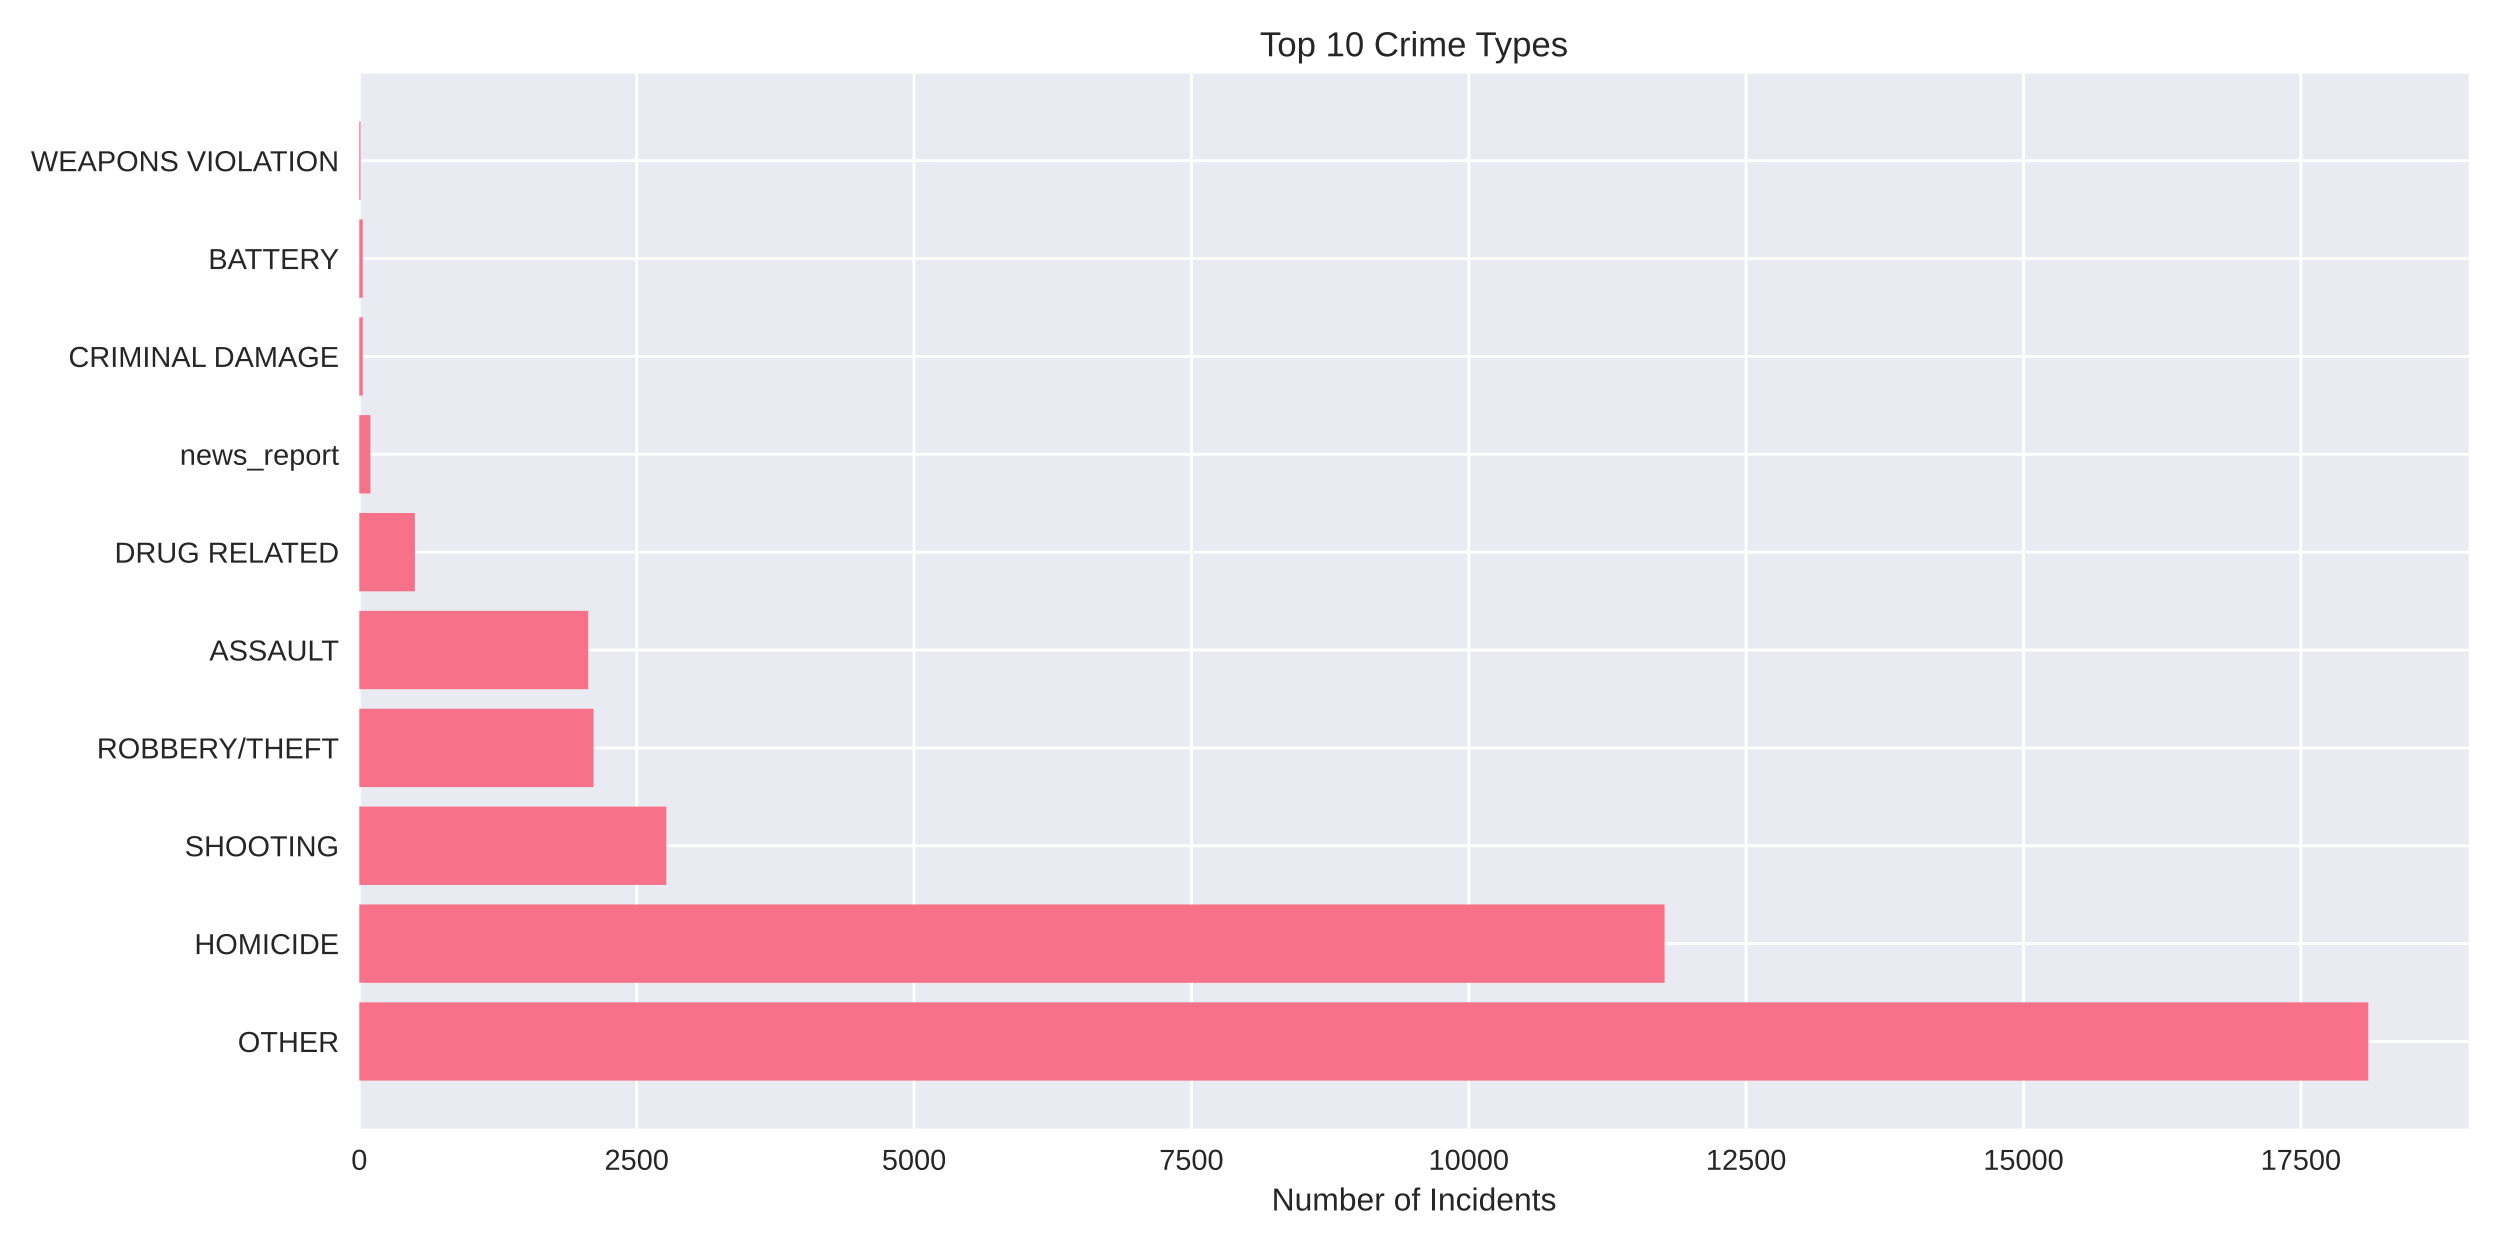
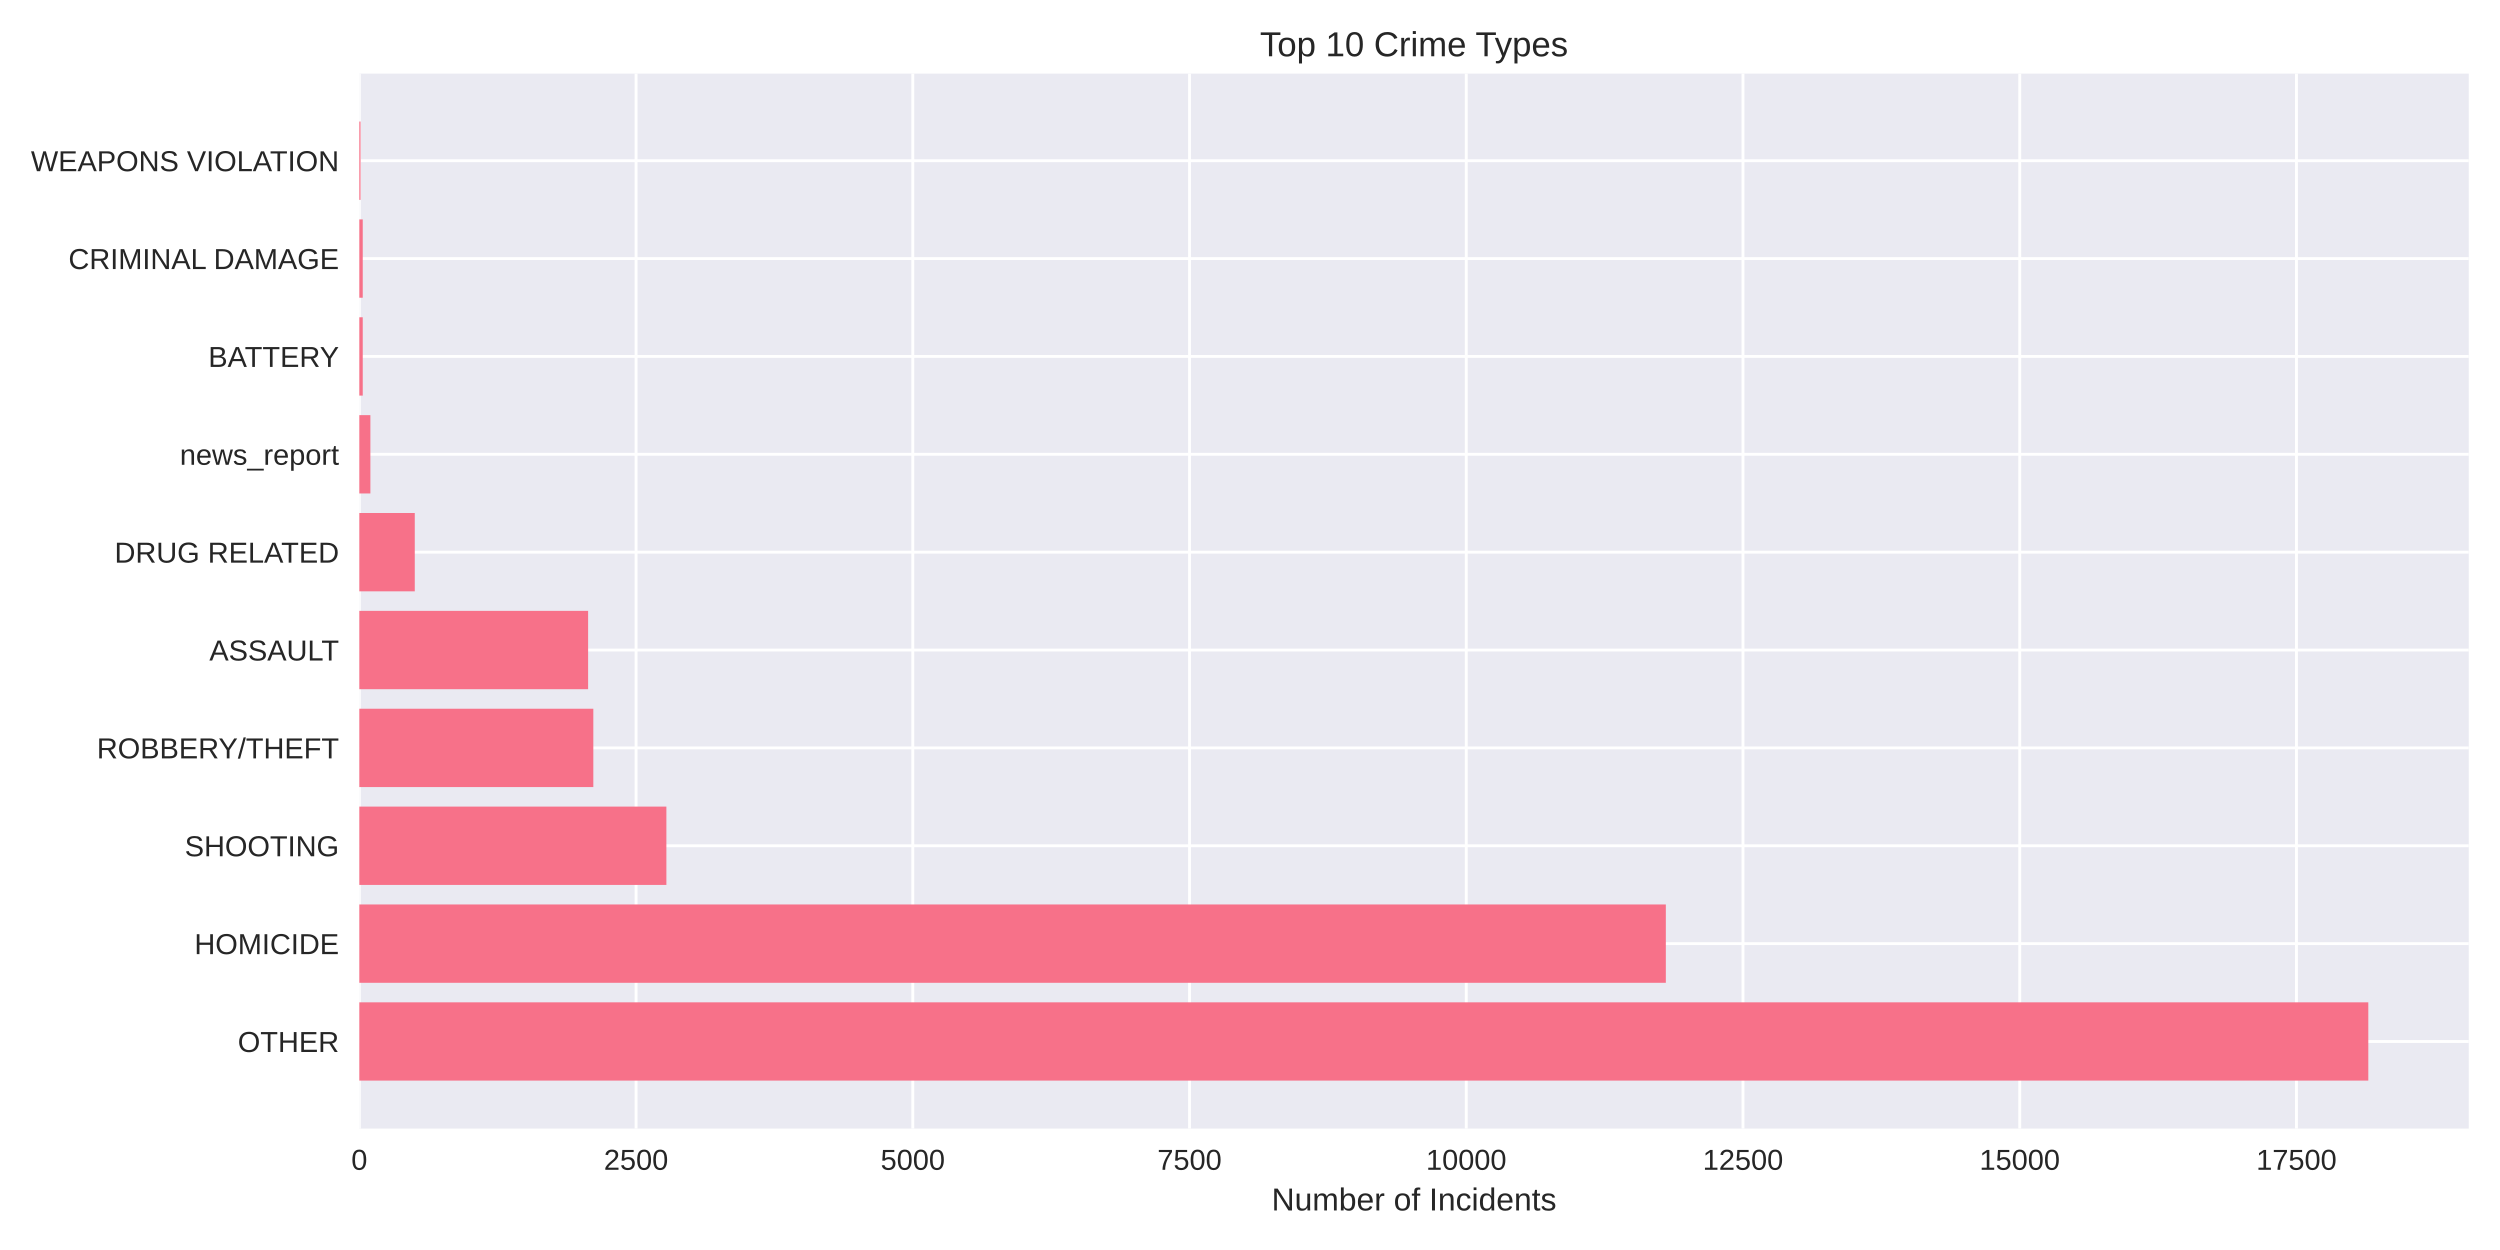
<svg xmlns="http://www.w3.org/2000/svg" width="864pt" height="432pt" viewBox="0 0 864 432" version="1.1">
  <defs>
    <style type="text/css">*{stroke-linejoin: round; stroke-linecap: butt}</style>
  </defs>
  <g id="figure_1">
    <g id="patch_1">
      <path d="M 0 432  L 864 432  L 864 0  L 0 0  z " style="fill: #ffffff" />
    </g>
    <g id="axes_1">
      <g id="patch_2">
        <path d="M 124.18 390.04  L 853.2 390.04  L 853.2 25.44  L 124.18 25.44  z " style="fill: #eaeaf2" />
      </g>
      <g id="matplotlib.axis_1">
        <g id="xtick_1">
          <g id="line2d_1">
-             <path d="M 124.18 390.04  L 124.18 25.44  " clip-path="url(#p203e0cc7b8)" style="fill: none; stroke: #ffffff; stroke-linecap: round" />
+             <path d="M 124.18 390.04  L 124.18 25.44  " clip-path="url(#pcca192b2af)" style="fill: none; stroke: #ffffff; stroke-linecap: round" />
          </g>
          <g id="line2d_2" />
          <g id="text_1">
            <text style="fill: #262626; font: 10px 'Arial', 'Liberation Sans', 'DejaVu Sans', 'Bitstream Vera Sans', sans-serif; text-anchor: middle" x="124.18" y="404.287" transform="rotate(-0 124.18 404.2869)">0</text>
          </g>
        </g>
        <g id="xtick_2">
          <g id="line2d_3">
-             <path d="M 220.036 390.04  L 220.036 25.44  " clip-path="url(#p203e0cc7b8)" style="fill: none; stroke: #ffffff; stroke-linecap: round" />
+             <path d="M 219.82 390.04  L 219.82 25.44  " clip-path="url(#pcca192b2af)" style="fill: none; stroke: #ffffff; stroke-linecap: round" />
          </g>
          <g id="line2d_4" />
          <g id="text_2">
-             <text style="fill: #262626; font: 10px 'Arial', 'Liberation Sans', 'DejaVu Sans', 'Bitstream Vera Sans', sans-serif; text-anchor: middle" x="220.036" y="404.287" transform="rotate(-0 220.0361 404.2869)">2500</text>
+             <text style="fill: #262626; font: 10px 'Arial', 'Liberation Sans', 'DejaVu Sans', 'Bitstream Vera Sans', sans-serif; text-anchor: middle" x="219.82" y="404.287" transform="rotate(-0 219.8195 404.2869)">2500</text>
          </g>
        </g>
        <g id="xtick_3">
          <g id="line2d_5">
-             <path d="M 315.892 390.04  L 315.892 25.44  " clip-path="url(#p203e0cc7b8)" style="fill: none; stroke: #ffffff; stroke-linecap: round" />
+             <path d="M 315.459 390.04  L 315.459 25.44  " clip-path="url(#pcca192b2af)" style="fill: none; stroke: #ffffff; stroke-linecap: round" />
          </g>
          <g id="line2d_6" />
          <g id="text_3">
-             <text style="fill: #262626; font: 10px 'Arial', 'Liberation Sans', 'DejaVu Sans', 'Bitstream Vera Sans', sans-serif; text-anchor: middle" x="315.892" y="404.287" transform="rotate(-0 315.8922 404.2869)">5000</text>
+             <text style="fill: #262626; font: 10px 'Arial', 'Liberation Sans', 'DejaVu Sans', 'Bitstream Vera Sans', sans-serif; text-anchor: middle" x="315.459" y="404.287" transform="rotate(-0 315.4591 404.2869)">5000</text>
          </g>
        </g>
        <g id="xtick_4">
          <g id="line2d_7">
-             <path d="M 411.748 390.04  L 411.748 25.44  " clip-path="url(#p203e0cc7b8)" style="fill: none; stroke: #ffffff; stroke-linecap: round" />
+             <path d="M 411.099 390.04  L 411.099 25.44  " clip-path="url(#pcca192b2af)" style="fill: none; stroke: #ffffff; stroke-linecap: round" />
          </g>
          <g id="line2d_8" />
          <g id="text_4">
-             <text style="fill: #262626; font: 10px 'Arial', 'Liberation Sans', 'DejaVu Sans', 'Bitstream Vera Sans', sans-serif; text-anchor: middle" x="411.748" y="404.287" transform="rotate(-0 411.7482 404.2869)">7500</text>
+             <text style="fill: #262626; font: 10px 'Arial', 'Liberation Sans', 'DejaVu Sans', 'Bitstream Vera Sans', sans-serif; text-anchor: middle" x="411.099" y="404.287" transform="rotate(-0 411.0986 404.2869)">7500</text>
          </g>
        </g>
        <g id="xtick_5">
          <g id="line2d_9">
-             <path d="M 507.604 390.04  L 507.604 25.44  " clip-path="url(#p203e0cc7b8)" style="fill: none; stroke: #ffffff; stroke-linecap: round" />
+             <path d="M 506.738 390.04  L 506.738 25.44  " clip-path="url(#pcca192b2af)" style="fill: none; stroke: #ffffff; stroke-linecap: round" />
          </g>
          <g id="line2d_10" />
          <g id="text_5">
-             <text style="fill: #262626; font: 10px 'Arial', 'Liberation Sans', 'DejaVu Sans', 'Bitstream Vera Sans', sans-serif; text-anchor: middle" x="507.604" y="404.287" transform="rotate(-0 507.6043 404.2869)">10000</text>
+             <text style="fill: #262626; font: 10px 'Arial', 'Liberation Sans', 'DejaVu Sans', 'Bitstream Vera Sans', sans-serif; text-anchor: middle" x="506.738" y="404.287" transform="rotate(-0 506.7381 404.2869)">10000</text>
          </g>
        </g>
        <g id="xtick_6">
          <g id="line2d_11">
-             <path d="M 603.46 390.04  L 603.46 25.44  " clip-path="url(#p203e0cc7b8)" style="fill: none; stroke: #ffffff; stroke-linecap: round" />
+             <path d="M 602.378 390.04  L 602.378 25.44  " clip-path="url(#pcca192b2af)" style="fill: none; stroke: #ffffff; stroke-linecap: round" />
          </g>
          <g id="line2d_12" />
          <g id="text_6">
-             <text style="fill: #262626; font: 10px 'Arial', 'Liberation Sans', 'DejaVu Sans', 'Bitstream Vera Sans', sans-serif; text-anchor: middle" x="603.46" y="404.287" transform="rotate(-0 603.4604 404.2869)">12500</text>
+             <text style="fill: #262626; font: 10px 'Arial', 'Liberation Sans', 'DejaVu Sans', 'Bitstream Vera Sans', sans-serif; text-anchor: middle" x="602.378" y="404.287" transform="rotate(-0 602.3777 404.2869)">12500</text>
          </g>
        </g>
        <g id="xtick_7">
          <g id="line2d_13">
-             <path d="M 699.316 390.04  L 699.316 25.44  " clip-path="url(#p203e0cc7b8)" style="fill: none; stroke: #ffffff; stroke-linecap: round" />
+             <path d="M 698.017 390.04  L 698.017 25.44  " clip-path="url(#pcca192b2af)" style="fill: none; stroke: #ffffff; stroke-linecap: round" />
          </g>
          <g id="line2d_14" />
          <g id="text_7">
-             <text style="fill: #262626; font: 10px 'Arial', 'Liberation Sans', 'DejaVu Sans', 'Bitstream Vera Sans', sans-serif; text-anchor: middle" x="699.316" y="404.287" transform="rotate(-0 699.3165 404.2869)">15000</text>
+             <text style="fill: #262626; font: 10px 'Arial', 'Liberation Sans', 'DejaVu Sans', 'Bitstream Vera Sans', sans-serif; text-anchor: middle" x="698.017" y="404.287" transform="rotate(-0 698.0172 404.2869)">15000</text>
          </g>
        </g>
        <g id="xtick_8">
          <g id="line2d_15">
-             <path d="M 795.173 390.04  L 795.173 25.44  " clip-path="url(#p203e0cc7b8)" style="fill: none; stroke: #ffffff; stroke-linecap: round" />
+             <path d="M 793.657 390.04  L 793.657 25.44  " clip-path="url(#pcca192b2af)" style="fill: none; stroke: #ffffff; stroke-linecap: round" />
          </g>
          <g id="line2d_16" />
          <g id="text_8">
-             <text style="fill: #262626; font: 10px 'Arial', 'Liberation Sans', 'DejaVu Sans', 'Bitstream Vera Sans', sans-serif; text-anchor: middle" x="795.173" y="404.287" transform="rotate(-0 795.1726 404.2869)">17500</text>
+             <text style="fill: #262626; font: 10px 'Arial', 'Liberation Sans', 'DejaVu Sans', 'Bitstream Vera Sans', sans-serif; text-anchor: middle" x="793.657" y="404.287" transform="rotate(-0 793.6567 404.2869)">17500</text>
          </g>
        </g>
        <g id="text_9">
          <text style="fill: #262626; font: 11px 'Arial', 'Liberation Sans', 'DejaVu Sans', 'Bitstream Vera Sans', sans-serif; text-anchor: middle" x="488.69" y="418.333" transform="rotate(-0 488.69 418.3334)">Number of Incidents</text>
        </g>
      </g>
      <g id="matplotlib.axis_2">
        <g id="ytick_1">
          <g id="line2d_17">
-             <path d="M 124.18 359.939  L 853.2 359.939  " clip-path="url(#p203e0cc7b8)" style="fill: none; stroke: #ffffff; stroke-linecap: round" />
+             <path d="M 124.18 359.939  L 853.2 359.939  " clip-path="url(#pcca192b2af)" style="fill: none; stroke: #ffffff; stroke-linecap: round" />
          </g>
          <g id="line2d_18" />
          <g id="text_10">
            <text style="fill: #262626; font: 10px 'Arial', 'Liberation Sans', 'DejaVu Sans', 'Bitstream Vera Sans', sans-serif; text-anchor: end" x="117.18" y="363.562" transform="rotate(-0 117.18 363.562)">OTHER</text>
          </g>
        </g>
        <g id="ytick_2">
          <g id="line2d_19">
-             <path d="M 124.18 326.117  L 853.2 326.117  " clip-path="url(#p203e0cc7b8)" style="fill: none; stroke: #ffffff; stroke-linecap: round" />
+             <path d="M 124.18 326.117  L 853.2 326.117  " clip-path="url(#pcca192b2af)" style="fill: none; stroke: #ffffff; stroke-linecap: round" />
          </g>
          <g id="line2d_20" />
          <g id="text_11">
            <text style="fill: #262626; font: 10px 'Arial', 'Liberation Sans', 'DejaVu Sans', 'Bitstream Vera Sans', sans-serif; text-anchor: end" x="117.18" y="329.74" transform="rotate(-0 117.18 329.7401)">HOMICIDE</text>
          </g>
        </g>
        <g id="ytick_3">
          <g id="line2d_21">
-             <path d="M 124.18 292.295  L 853.2 292.295  " clip-path="url(#p203e0cc7b8)" style="fill: none; stroke: #ffffff; stroke-linecap: round" />
+             <path d="M 124.18 292.295  L 853.2 292.295  " clip-path="url(#pcca192b2af)" style="fill: none; stroke: #ffffff; stroke-linecap: round" />
          </g>
          <g id="line2d_22" />
          <g id="text_12">
            <text style="fill: #262626; font: 10px 'Arial', 'Liberation Sans', 'DejaVu Sans', 'Bitstream Vera Sans', sans-serif; text-anchor: end" x="117.18" y="295.918" transform="rotate(-0 117.18 295.9182)">SHOOTING</text>
          </g>
        </g>
        <g id="ytick_4">
          <g id="line2d_23">
-             <path d="M 124.18 258.473  L 853.2 258.473  " clip-path="url(#p203e0cc7b8)" style="fill: none; stroke: #ffffff; stroke-linecap: round" />
+             <path d="M 124.18 258.473  L 853.2 258.473  " clip-path="url(#pcca192b2af)" style="fill: none; stroke: #ffffff; stroke-linecap: round" />
          </g>
          <g id="line2d_24" />
          <g id="text_13">
            <text style="fill: #262626; font: 10px 'Arial', 'Liberation Sans', 'DejaVu Sans', 'Bitstream Vera Sans', sans-serif; text-anchor: end" x="117.18" y="262.096" transform="rotate(-0 117.18 262.0963)">ROBBERY/THEFT</text>
          </g>
        </g>
        <g id="ytick_5">
          <g id="line2d_25">
-             <path d="M 124.18 224.651  L 853.2 224.651  " clip-path="url(#p203e0cc7b8)" style="fill: none; stroke: #ffffff; stroke-linecap: round" />
+             <path d="M 124.18 224.651  L 853.2 224.651  " clip-path="url(#pcca192b2af)" style="fill: none; stroke: #ffffff; stroke-linecap: round" />
          </g>
          <g id="line2d_26" />
          <g id="text_14">
            <text style="fill: #262626; font: 10px 'Arial', 'Liberation Sans', 'DejaVu Sans', 'Bitstream Vera Sans', sans-serif; text-anchor: end" x="117.18" y="228.274" transform="rotate(-0 117.18 228.2744)">ASSAULT</text>
          </g>
        </g>
        <g id="ytick_6">
          <g id="line2d_27">
-             <path d="M 124.18 190.829  L 853.2 190.829  " clip-path="url(#p203e0cc7b8)" style="fill: none; stroke: #ffffff; stroke-linecap: round" />
+             <path d="M 124.18 190.829  L 853.2 190.829  " clip-path="url(#pcca192b2af)" style="fill: none; stroke: #ffffff; stroke-linecap: round" />
          </g>
          <g id="line2d_28" />
          <g id="text_15">
            <text style="fill: #262626; font: 10px 'Arial', 'Liberation Sans', 'DejaVu Sans', 'Bitstream Vera Sans', sans-serif; text-anchor: end" x="117.18" y="194.452" transform="rotate(-0 117.18 194.4525)">DRUG RELATED</text>
          </g>
        </g>
        <g id="ytick_7">
          <g id="line2d_29">
-             <path d="M 124.18 157.007  L 853.2 157.007  " clip-path="url(#p203e0cc7b8)" style="fill: none; stroke: #ffffff; stroke-linecap: round" />
+             <path d="M 124.18 157.007  L 853.2 157.007  " clip-path="url(#pcca192b2af)" style="fill: none; stroke: #ffffff; stroke-linecap: round" />
          </g>
          <g id="line2d_30" />
          <g id="text_16">
            <text style="fill: #262626; font: 10px 'Arial', 'Liberation Sans', 'DejaVu Sans', 'Bitstream Vera Sans', sans-serif; text-anchor: end" x="117.18" y="160.631" transform="rotate(-0 117.18 160.6306)">news_report</text>
          </g>
        </g>
        <g id="ytick_8">
          <g id="line2d_31">
-             <path d="M 124.18 123.185  L 853.2 123.185  " clip-path="url(#p203e0cc7b8)" style="fill: none; stroke: #ffffff; stroke-linecap: round" />
+             <path d="M 124.18 123.185  L 853.2 123.185  " clip-path="url(#pcca192b2af)" style="fill: none; stroke: #ffffff; stroke-linecap: round" />
          </g>
          <g id="line2d_32" />
          <g id="text_17">
-             <text style="fill: #262626; font: 10px 'Arial', 'Liberation Sans', 'DejaVu Sans', 'Bitstream Vera Sans', sans-serif; text-anchor: end" x="117.18" y="126.809" transform="rotate(-0 117.18 126.8087)">CRIMINAL DAMAGE</text>
+             <text style="fill: #262626; font: 10px 'Arial', 'Liberation Sans', 'DejaVu Sans', 'Bitstream Vera Sans', sans-serif; text-anchor: end" x="117.18" y="126.809" transform="rotate(-0 117.18 126.8087)">BATTERY</text>
          </g>
        </g>
        <g id="ytick_9">
          <g id="line2d_33">
-             <path d="M 124.18 89.363  L 853.2 89.363  " clip-path="url(#p203e0cc7b8)" style="fill: none; stroke: #ffffff; stroke-linecap: round" />
+             <path d="M 124.18 89.363  L 853.2 89.363  " clip-path="url(#pcca192b2af)" style="fill: none; stroke: #ffffff; stroke-linecap: round" />
          </g>
          <g id="line2d_34" />
          <g id="text_18">
-             <text style="fill: #262626; font: 10px 'Arial', 'Liberation Sans', 'DejaVu Sans', 'Bitstream Vera Sans', sans-serif; text-anchor: end" x="117.18" y="92.987" transform="rotate(-0 117.18 92.98681)">BATTERY</text>
+             <text style="fill: #262626; font: 10px 'Arial', 'Liberation Sans', 'DejaVu Sans', 'Bitstream Vera Sans', sans-serif; text-anchor: end" x="117.18" y="92.987" transform="rotate(-0 117.18 92.98681)">CRIMINAL DAMAGE</text>
          </g>
        </g>
        <g id="ytick_10">
          <g id="line2d_35">
-             <path d="M 124.18 55.541  L 853.2 55.541  " clip-path="url(#p203e0cc7b8)" style="fill: none; stroke: #ffffff; stroke-linecap: round" />
+             <path d="M 124.18 55.541  L 853.2 55.541  " clip-path="url(#pcca192b2af)" style="fill: none; stroke: #ffffff; stroke-linecap: round" />
          </g>
          <g id="line2d_36" />
          <g id="text_19">
            <text style="fill: #262626; font: 10px 'Arial', 'Liberation Sans', 'DejaVu Sans', 'Bitstream Vera Sans', sans-serif; text-anchor: end" x="117.18" y="59.165" transform="rotate(-0 117.18 59.16492)">WEAPONS VIOLATION</text>
          </g>
        </g>
      </g>
      <g id="patch_3">
-         <path d="M 124.18 373.467  L 818.485 373.467  L 818.485 346.41  L 124.18 346.41  z " clip-path="url(#p203e0cc7b8)" style="fill: #f77189" />
+         <path d="M 124.18 373.467  L 818.485 373.467  L 818.485 346.41  L 124.18 346.41  z " clip-path="url(#pcca192b2af)" style="fill: #f77189" />
      </g>
      <g id="patch_4">
-         <path d="M 124.18 339.645  L 575.279 339.645  L 575.279 312.588  L 124.18 312.588  z " clip-path="url(#p203e0cc7b8)" style="fill: #f77189" />
+         <path d="M 124.18 339.645  L 575.713 339.645  L 575.713 312.588  L 124.18 312.588  z " clip-path="url(#pcca192b2af)" style="fill: #f77189" />
      </g>
      <g id="patch_5">
-         <path d="M 124.18 305.823  L 230.274 305.823  L 230.274 278.766  L 124.18 278.766  z " clip-path="url(#p203e0cc7b8)" style="fill: #f77189" />
+         <path d="M 124.18 305.823  L 230.302 305.823  L 230.302 278.766  L 124.18 278.766  z " clip-path="url(#pcca192b2af)" style="fill: #f77189" />
      </g>
      <g id="patch_6">
-         <path d="M 124.18 272.002  L 205.121 272.002  L 205.121 244.944  L 124.18 244.944  z " clip-path="url(#p203e0cc7b8)" style="fill: #f77189" />
+         <path d="M 124.18 272.002  L 205.053 272.002  L 205.053 244.944  L 124.18 244.944  z " clip-path="url(#pcca192b2af)" style="fill: #f77189" />
      </g>
      <g id="patch_7">
-         <path d="M 124.18 238.18  L 203.28 238.18  L 203.28 211.122  L 124.18 211.122  z " clip-path="url(#p203e0cc7b8)" style="fill: #f77189" />
+         <path d="M 124.18 238.18  L 203.255 238.18  L 203.255 211.122  L 124.18 211.122  z " clip-path="url(#pcca192b2af)" style="fill: #f77189" />
      </g>
      <g id="patch_8">
-         <path d="M 124.18 204.358  L 143.39 204.358  L 143.39 177.3  L 124.18 177.3  z " clip-path="url(#p203e0cc7b8)" style="fill: #f77189" />
+         <path d="M 124.18 204.358  L 143.346 204.358  L 143.346 177.3  L 124.18 177.3  z " clip-path="url(#pcca192b2af)" style="fill: #f77189" />
      </g>
      <g id="patch_9">
-         <path d="M 124.18 170.536  L 128.014 170.536  L 128.014 143.478  L 124.18 143.478  z " clip-path="url(#p203e0cc7b8)" style="fill: #f77189" />
+         <path d="M 124.18 170.536  L 128.006 170.536  L 128.006 143.478  L 124.18 143.478  z " clip-path="url(#pcca192b2af)" style="fill: #f77189" />
      </g>
      <g id="patch_10">
-         <path d="M 124.18 136.714  L 125.369 136.714  L 125.369 109.657  L 124.18 109.657  z " clip-path="url(#p203e0cc7b8)" style="fill: #f77189" />
+         <path d="M 124.18 136.714  L 125.366 136.714  L 125.366 109.657  L 124.18 109.657  z " clip-path="url(#pcca192b2af)" style="fill: #f77189" />
      </g>
      <g id="patch_11">
-         <path d="M 124.18 102.892  L 125.369 102.892  L 125.369 75.835  L 124.18 75.835  z " clip-path="url(#p203e0cc7b8)" style="fill: #f77189" />
+         <path d="M 124.18 102.892  L 125.366 102.892  L 125.366 75.835  L 124.18 75.835  z " clip-path="url(#pcca192b2af)" style="fill: #f77189" />
      </g>
      <g id="patch_12">
-         <path d="M 124.18 69.07  L 124.602 69.07  L 124.602 42.013  L 124.18 42.013  z " clip-path="url(#p203e0cc7b8)" style="fill: #f77189" />
+         <path d="M 124.18 69.07  L 124.601 69.07  L 124.601 42.013  L 124.18 42.013  z " clip-path="url(#pcca192b2af)" style="fill: #f77189" />
      </g>
      <g id="patch_13">
        <path d="M 124.18 390.04  L 124.18 25.44  " style="fill: none" />
      </g>
      <g id="patch_14">
        <path d="M 853.2 390.04  L 853.2 25.44  " style="fill: none" />
      </g>
      <g id="patch_15">
        <path d="M 124.18 390.04  L 853.2 390.04  " style="fill: none" />
      </g>
      <g id="patch_16">
        <path d="M 124.18 25.44  L 853.2 25.44  " style="fill: none" />
      </g>
      <g id="text_20">
        <text style="fill: #262626; font: 12px 'Arial', 'Liberation Sans', 'DejaVu Sans', 'Bitstream Vera Sans', sans-serif; text-anchor: middle" x="488.69" y="19.44" transform="rotate(-0 488.69 19.44)">Top 10 Crime Types</text>
      </g>
    </g>
  </g>
  <defs>
-     <clipPath id="p203e0cc7b8">
+     <clipPath id="pcca192b2af">
      <rect x="124.18" y="25.44" width="729.02" height="364.6" />
    </clipPath>
  </defs>
</svg>
